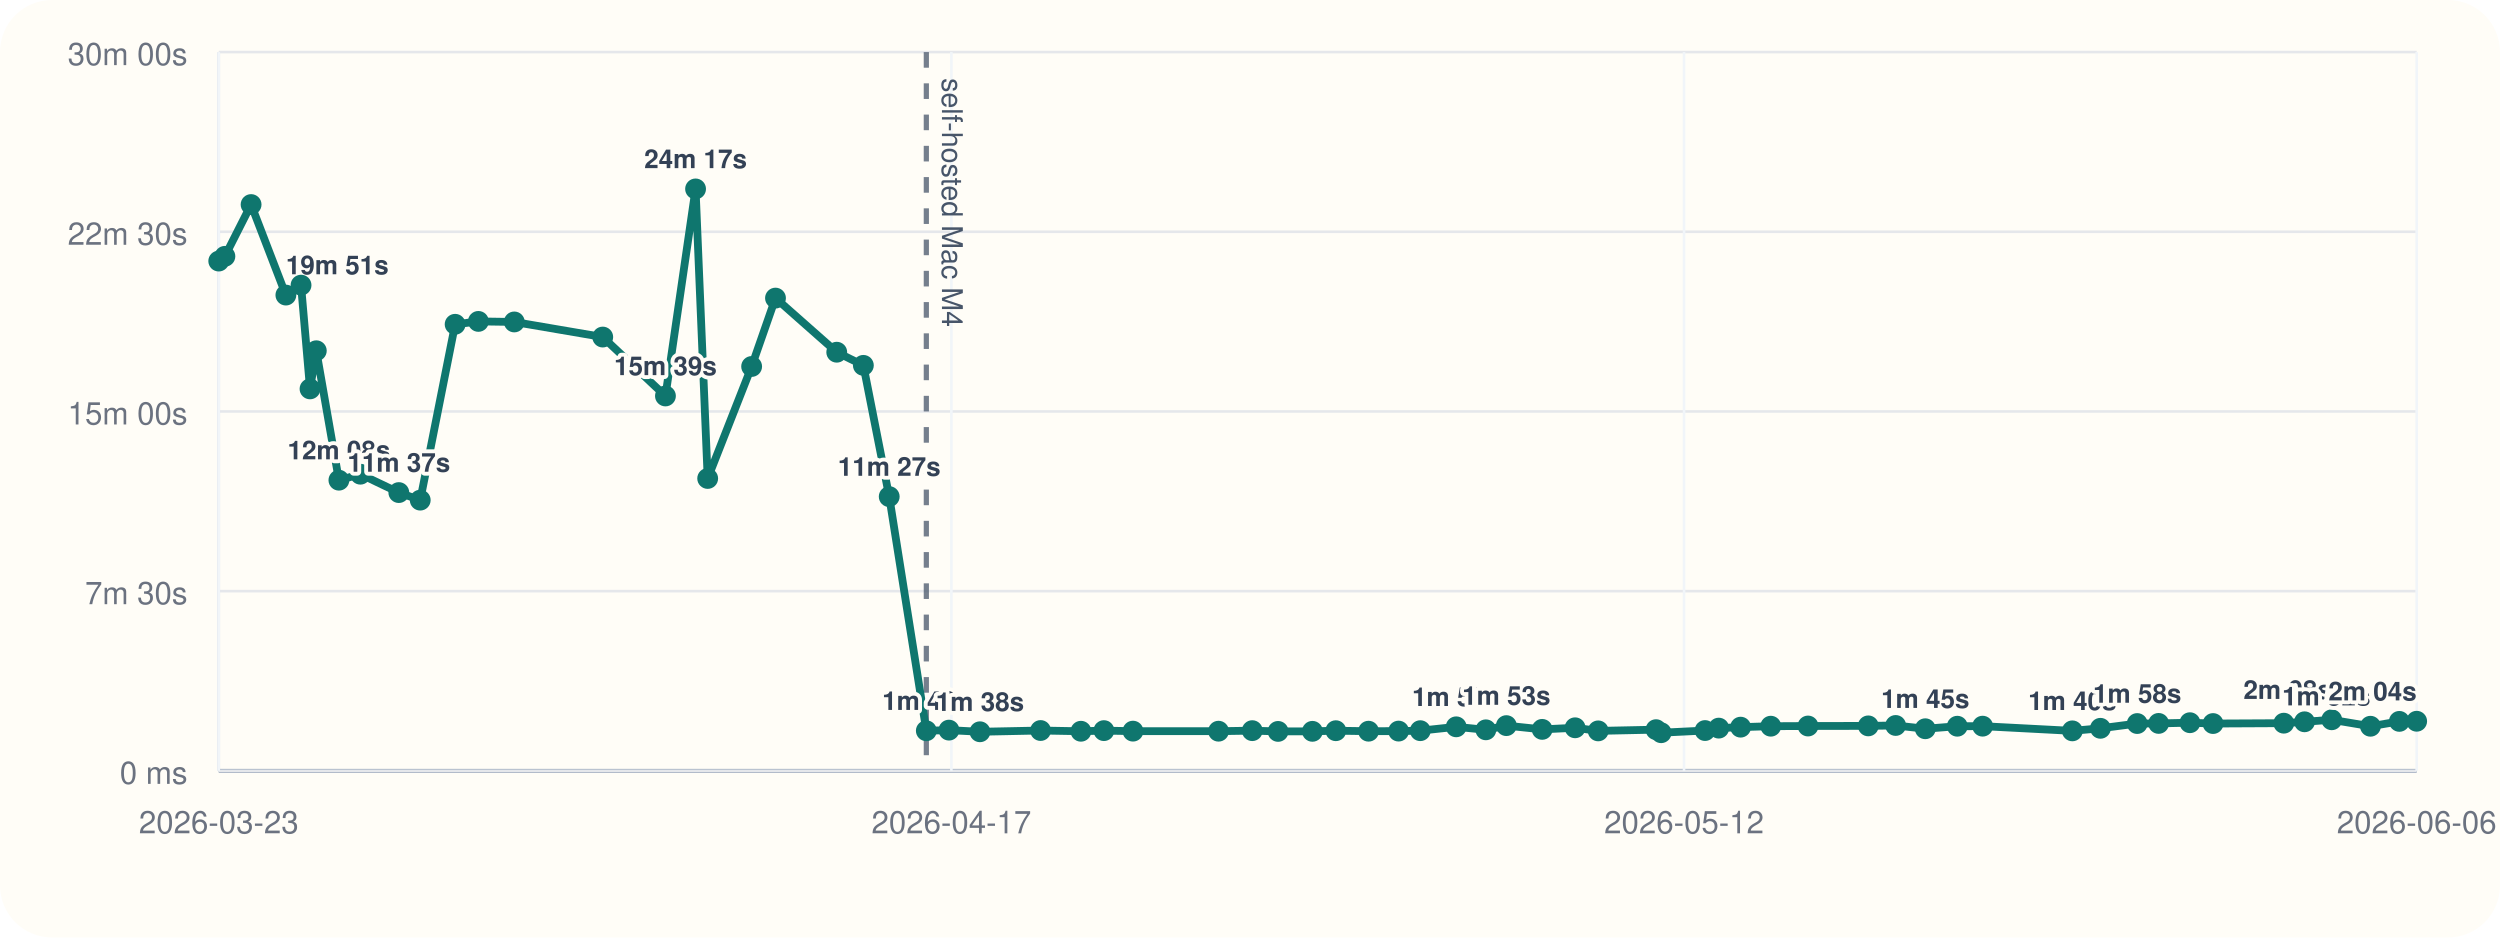
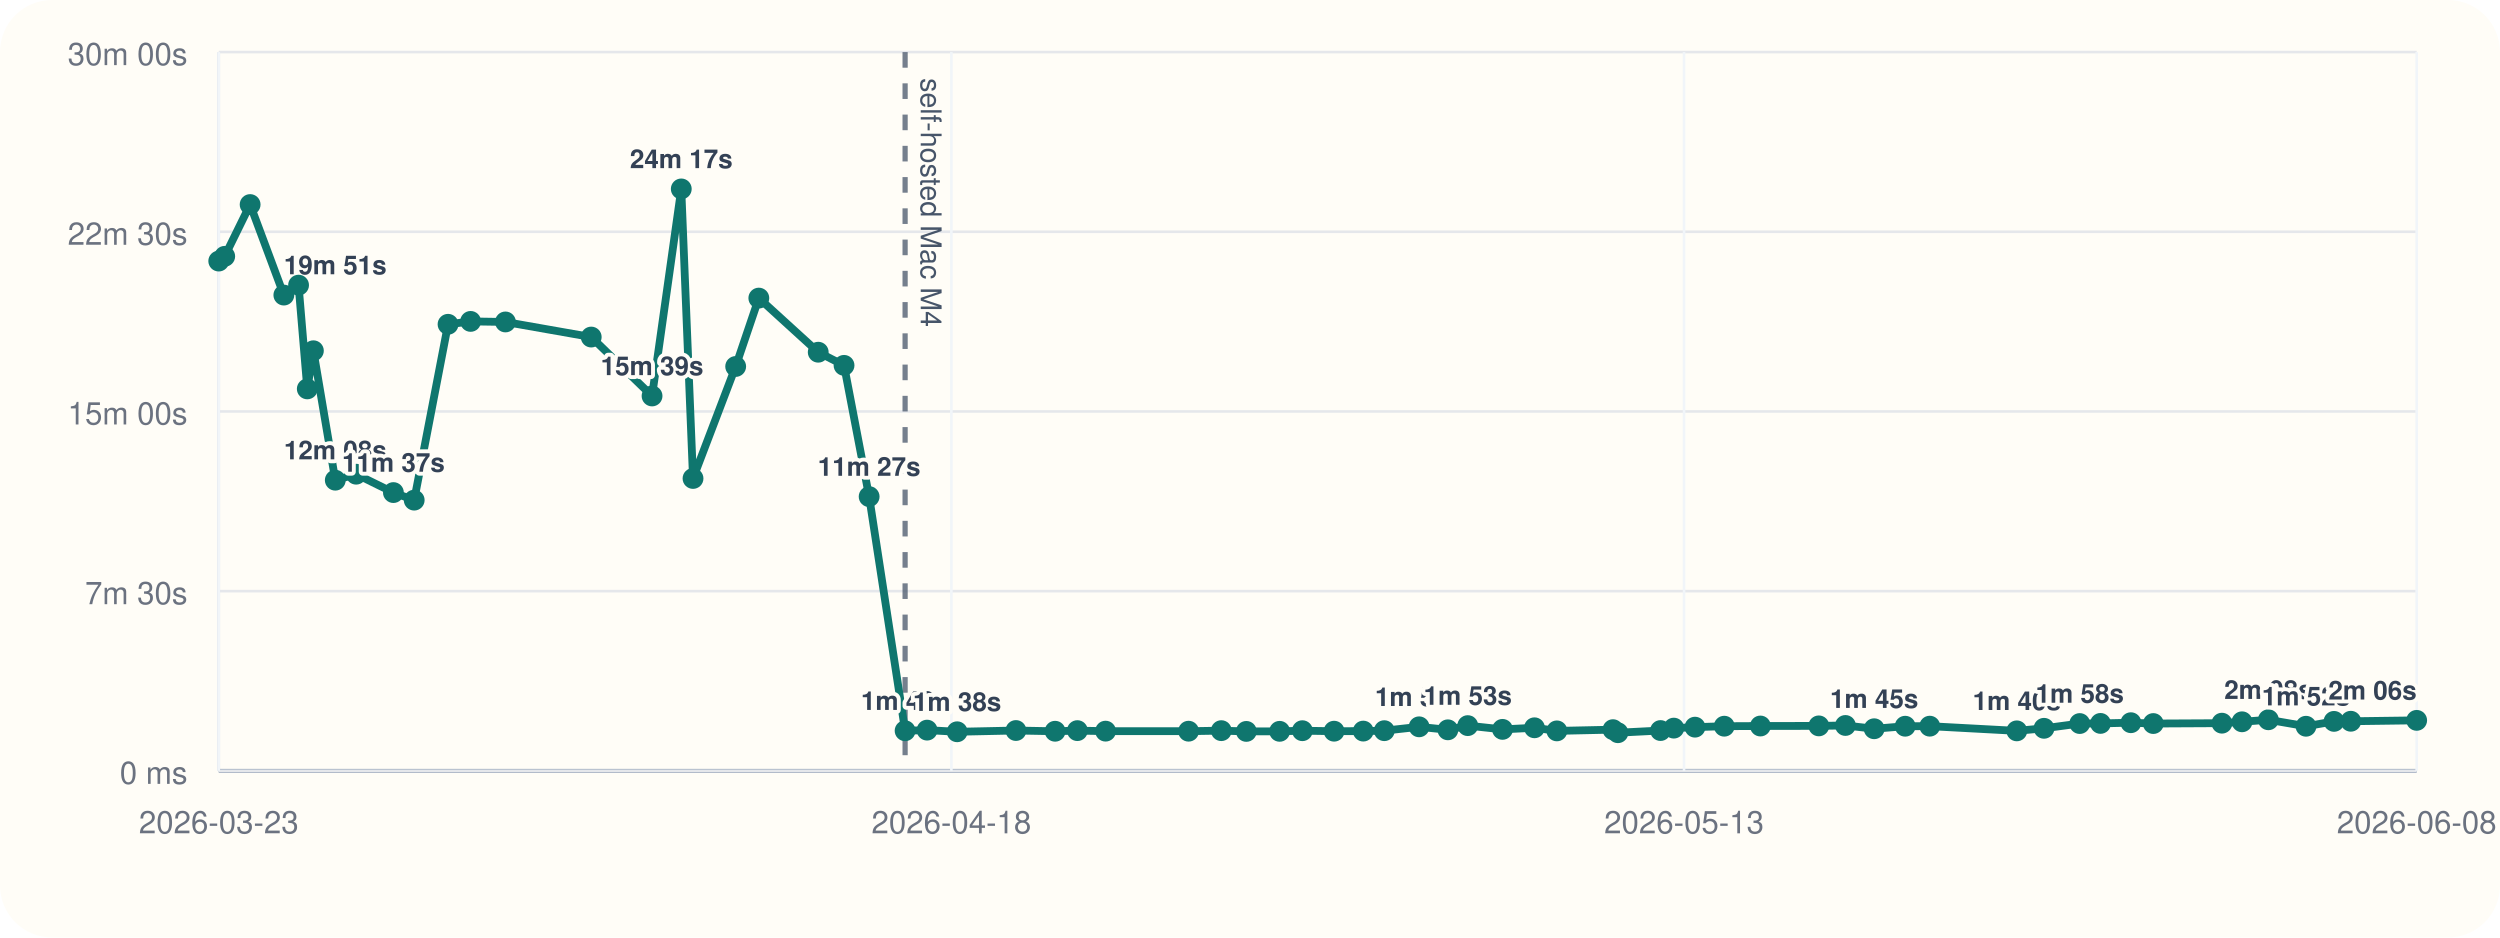
<svg xmlns="http://www.w3.org/2000/svg" viewBox="0 0 960 360">
  <rect width="960" height="360" rx="20" fill="#fffdf7" />
  <line x1="84" y1="296" x2="928" y2="296" stroke="#cbd5e1" stroke-width="1" />
  <line x1="84" y1="20" x2="84" y2="296" stroke="#cbd5e1" stroke-width="1" />
  <line x1="84" y1="296.00" x2="928" y2="296.00" stroke="#94a3b8" stroke-width="1.5" />
  <line x1="84" y1="296.00" x2="928" y2="296.00" stroke="#e5e7eb" stroke-width="1" />
  <text x="72" y="301.00" text-anchor="end" font-size="12" font-family="Helvetica, Arial, sans-serif" fill="#6b7280">0 ms</text>
  <line x1="84" y1="227.00" x2="928" y2="227.00" stroke="#e5e7eb" stroke-width="1" />
  <text x="72" y="232.00" text-anchor="end" font-size="12" font-family="Helvetica, Arial, sans-serif" fill="#6b7280">7m 30s</text>
  <line x1="84" y1="158.00" x2="928" y2="158.00" stroke="#e5e7eb" stroke-width="1" />
  <text x="72" y="163.00" text-anchor="end" font-size="12" font-family="Helvetica, Arial, sans-serif" fill="#6b7280">15m 00s</text>
  <line x1="84" y1="89.00" x2="928" y2="89.00" stroke="#e5e7eb" stroke-width="1" />
  <text x="72" y="94.00" text-anchor="end" font-size="12" font-family="Helvetica, Arial, sans-serif" fill="#6b7280">22m 30s</text>
  <line x1="84" y1="20.00" x2="928" y2="20.00" stroke="#e5e7eb" stroke-width="1" />
  <text x="72" y="25.00" text-anchor="end" font-size="12" font-family="Helvetica, Arial, sans-serif" fill="#6b7280">30m 00s</text>
  <line x1="84.00" y1="20" x2="84.00" y2="296" stroke="#f1f5f9" stroke-width="1" />
  <text x="84.00" y="320" text-anchor="middle" font-size="12" font-family="Helvetica, Arial, sans-serif" fill="#6b7280">2026-03-23</text>
  <line x1="365.33" y1="20" x2="365.33" y2="296" stroke="#f1f5f9" stroke-width="1" />
-   <text x="365.33" y="320" text-anchor="middle" font-size="12" font-family="Helvetica, Arial, sans-serif" fill="#6b7280">2026-04-17</text>
+   <text x="365.33" y="320" text-anchor="middle" font-size="12" font-family="Helvetica, Arial, sans-serif" fill="#6b7280">2026-04-18</text>
  <line x1="646.67" y1="20" x2="646.67" y2="296" stroke="#f1f5f9" stroke-width="1" />
-   <text x="646.67" y="320" text-anchor="middle" font-size="12" font-family="Helvetica, Arial, sans-serif" fill="#6b7280">2026-05-12</text>
+   <text x="646.67" y="320" text-anchor="middle" font-size="12" font-family="Helvetica, Arial, sans-serif" fill="#6b7280">2026-05-13</text>
  <line x1="928.00" y1="20" x2="928.00" y2="296" stroke="#f1f5f9" stroke-width="1" />
-   <text x="928.00" y="320" text-anchor="middle" font-size="12" font-family="Helvetica, Arial, sans-serif" fill="#6b7280">2026-06-06</text>
-   <line x1="355.71" y1="20" x2="355.71" y2="296" stroke="#475569" stroke-width="2" stroke-dasharray="6 6" opacity="0.75" />
-   <text x="361.71" y="30" transform="rotate(90 361.71 30)" font-size="11" font-family="Helvetica, Arial, sans-serif" fill="#475569">self-hosted Mac M4</text>
-   <polyline fill="none" stroke="#0f766e" stroke-width="3" points="84.00,100.25 86.36,98.43 96.42,78.55 109.78,113.31 115.60,109.50 119.05,149.33 121.46,134.69 130.14,184.39 138.39,182.09 153.15,189.15 161.37,192.05 174.77,124.53 183.70,123.42 197.49,123.63 231.45,129.43 255.53,152.05 267.10,72.55 271.75,183.73 288.63,140.73 297.79,114.47 321.31,135.25 331.53,140.30 341.46,190.70 355.71,280.61 364.40,280.37 376.30,281.00 399.58,280.52 415.08,280.80 423.90,280.56 435.06,280.76 467.91,280.78 480.87,280.57 490.78,280.86 503.97,280.83 512.96,280.59 525.52,280.78 537.06,280.74 545.39,280.58 559.18,279.10 570.57,280.25 578.44,278.64 592.19,280.08 604.84,279.47 613.71,280.66 635.92,280.19 637.88,281.36 654.74,280.53 660.00,279.60 668.39,279.23 679.98,278.86 694.28,278.79 717.42,278.74 727.93,278.58 739.31,279.84 751.60,278.87 761.33,278.85 795.78,280.65 806.56,279.67 820.69,277.84 828.91,277.79 840.94,277.52 849.81,277.84 876.98,277.70 884.94,277.17 895.38,276.39 910.25,278.88 921.35,277.01 928.00,276.96" />
+   <text x="928.00" y="320" text-anchor="middle" font-size="12" font-family="Helvetica, Arial, sans-serif" fill="#6b7280">2026-06-08</text>
+   <line x1="347.56" y1="20" x2="347.56" y2="296" stroke="#475569" stroke-width="2" stroke-dasharray="6 6" opacity="0.75" />
+   <text x="353.56" y="30" transform="rotate(90 353.56 30)" font-size="11" font-family="Helvetica, Arial, sans-serif" fill="#475569">self-hosted Mac M4</text>
+   <polyline fill="none" stroke="#0f766e" stroke-width="3" points="84.00,100.25 86.29,98.43 96.05,78.55 109.00,113.31 114.65,109.50 118.00,149.33 120.34,134.69 128.75,184.39 136.76,182.09 151.07,189.15 159.05,192.05 172.05,124.53 180.71,123.42 194.09,123.63 227.03,129.43 250.39,152.05 261.61,72.55 266.12,183.73 282.50,140.73 291.39,114.47 314.20,135.25 324.11,140.30 333.75,190.70 347.56,280.61 356.00,280.37 367.54,281.00 390.12,280.52 405.16,280.80 413.71,280.56 424.54,280.76 456.41,280.78 468.98,280.57 478.59,280.86 491.38,280.83 500.11,280.59 512.29,280.78 523.49,280.74 531.57,280.58 544.94,279.10 555.99,280.25 563.62,278.64 576.96,280.08 589.24,279.47 597.84,280.66 619.38,280.19 621.28,281.36 637.64,280.53 642.74,279.60 650.88,279.23 662.12,278.86 675.99,278.79 698.43,278.74 708.64,278.58 719.68,279.84 731.59,278.87 741.03,278.85 774.45,280.65 784.90,279.67 798.62,277.84 806.59,277.79 818.26,277.52 826.87,277.84 853.22,277.70 860.94,277.17 871.06,276.39 885.50,278.88 896.26,277.01 902.71,276.96 928.00,276.62" />
  <circle cx="84.00" cy="100.25" r="4" fill="#0f766e" />
-   <circle cx="86.36" cy="98.43" r="4" fill="#0f766e" />
-   <circle cx="96.42" cy="78.55" r="4" fill="#0f766e" />
-   <circle cx="109.78" cy="113.31" r="4" fill="#0f766e" />
-   <text x="109.78" y="105.31" text-anchor="start" font-size="10" font-family="Helvetica, Arial, sans-serif" font-weight="600" paint-order="stroke" stroke="#fffdf7" stroke-width="3" stroke-linejoin="round" fill="#334155">19m 51s</text>
-   <circle cx="115.60" cy="109.50" r="4" fill="#0f766e" />
-   <circle cx="119.05" cy="149.33" r="4" fill="#0f766e" />
-   <circle cx="121.46" cy="134.69" r="4" fill="#0f766e" />
-   <circle cx="130.14" cy="184.39" r="4" fill="#0f766e" />
-   <text x="130.14" y="176.39" text-anchor="middle" font-size="10" font-family="Helvetica, Arial, sans-serif" font-weight="600" paint-order="stroke" stroke="#fffdf7" stroke-width="3" stroke-linejoin="round" fill="#334155">12m 08s</text>
-   <circle cx="138.39" cy="182.09" r="4" fill="#0f766e" />
-   <circle cx="153.15" cy="189.15" r="4" fill="#0f766e" />
-   <text x="153.15" y="181.15" text-anchor="middle" font-size="10" font-family="Helvetica, Arial, sans-serif" font-weight="600" paint-order="stroke" stroke="#fffdf7" stroke-width="3" stroke-linejoin="round" fill="#334155">11m 37s</text>
-   <circle cx="161.37" cy="192.05" r="4" fill="#0f766e" />
-   <circle cx="174.77" cy="124.53" r="4" fill="#0f766e" />
-   <circle cx="183.70" cy="123.42" r="4" fill="#0f766e" />
-   <circle cx="197.49" cy="123.63" r="4" fill="#0f766e" />
-   <circle cx="231.45" cy="129.43" r="4" fill="#0f766e" />
-   <circle cx="255.53" cy="152.05" r="4" fill="#0f766e" />
-   <text x="255.53" y="144.05" text-anchor="middle" font-size="10" font-family="Helvetica, Arial, sans-serif" font-weight="600" paint-order="stroke" stroke="#fffdf7" stroke-width="3" stroke-linejoin="round" fill="#334155">15m 39s</text>
-   <circle cx="267.10" cy="72.55" r="4" fill="#0f766e" />
-   <text x="267.10" y="64.55" text-anchor="middle" font-size="10" font-family="Helvetica, Arial, sans-serif" font-weight="600" paint-order="stroke" stroke="#fffdf7" stroke-width="3" stroke-linejoin="round" fill="#334155">24m 17s</text>
-   <circle cx="271.75" cy="183.73" r="4" fill="#0f766e" />
-   <circle cx="288.63" cy="140.73" r="4" fill="#0f766e" />
-   <circle cx="297.79" cy="114.47" r="4" fill="#0f766e" />
-   <circle cx="321.31" cy="135.25" r="4" fill="#0f766e" />
-   <circle cx="331.53" cy="140.30" r="4" fill="#0f766e" />
-   <circle cx="341.46" cy="190.70" r="4" fill="#0f766e" />
-   <text x="341.46" y="182.70" text-anchor="middle" font-size="10" font-family="Helvetica, Arial, sans-serif" font-weight="600" paint-order="stroke" stroke="#fffdf7" stroke-width="3" stroke-linejoin="round" fill="#334155">11m 27s</text>
-   <circle cx="355.71" cy="280.61" r="4" fill="#0f766e" />
-   <text x="355.71" y="272.61" text-anchor="middle" font-size="10" font-family="Helvetica, Arial, sans-serif" font-weight="600" paint-order="stroke" stroke="#fffdf7" stroke-width="3" stroke-linejoin="round" fill="#334155">1m 40s</text>
-   <circle cx="364.40" cy="280.37" r="4" fill="#0f766e" />
-   <circle cx="376.30" cy="281.00" r="4" fill="#0f766e" />
-   <text x="376.30" y="273.00" text-anchor="middle" font-size="10" font-family="Helvetica, Arial, sans-serif" font-weight="600" paint-order="stroke" stroke="#fffdf7" stroke-width="3" stroke-linejoin="round" fill="#334155">1m 38s</text>
-   <circle cx="399.58" cy="280.52" r="4" fill="#0f766e" />
-   <circle cx="415.08" cy="280.80" r="4" fill="#0f766e" />
-   <circle cx="423.90" cy="280.56" r="4" fill="#0f766e" />
-   <circle cx="435.06" cy="280.76" r="4" fill="#0f766e" />
-   <circle cx="467.91" cy="280.78" r="4" fill="#0f766e" />
-   <circle cx="480.87" cy="280.57" r="4" fill="#0f766e" />
-   <circle cx="490.78" cy="280.86" r="4" fill="#0f766e" />
-   <circle cx="503.97" cy="280.83" r="4" fill="#0f766e" />
-   <circle cx="512.96" cy="280.59" r="4" fill="#0f766e" />
-   <circle cx="525.52" cy="280.78" r="4" fill="#0f766e" />
-   <circle cx="537.06" cy="280.74" r="4" fill="#0f766e" />
-   <circle cx="545.39" cy="280.58" r="4" fill="#0f766e" />
-   <circle cx="559.18" cy="279.10" r="4" fill="#0f766e" />
-   <text x="559.18" y="271.10" text-anchor="middle" font-size="10" font-family="Helvetica, Arial, sans-serif" font-weight="600" paint-order="stroke" stroke="#fffdf7" stroke-width="3" stroke-linejoin="round" fill="#334155">1m 50s</text>
-   <circle cx="570.57" cy="280.25" r="4" fill="#0f766e" />
-   <circle cx="578.44" cy="278.64" r="4" fill="#0f766e" />
-   <text x="578.44" y="270.64" text-anchor="middle" font-size="10" font-family="Helvetica, Arial, sans-serif" font-weight="600" paint-order="stroke" stroke="#fffdf7" stroke-width="3" stroke-linejoin="round" fill="#334155">1m 53s</text>
-   <circle cx="592.19" cy="280.08" r="4" fill="#0f766e" />
-   <circle cx="604.84" cy="279.47" r="4" fill="#0f766e" />
-   <circle cx="613.71" cy="280.66" r="4" fill="#0f766e" />
-   <circle cx="635.92" cy="280.19" r="4" fill="#0f766e" />
-   <circle cx="637.88" cy="281.36" r="4" fill="#0f766e" />
-   <circle cx="654.74" cy="280.53" r="4" fill="#0f766e" />
-   <circle cx="660.00" cy="279.60" r="4" fill="#0f766e" />
-   <circle cx="668.39" cy="279.23" r="4" fill="#0f766e" />
-   <circle cx="679.98" cy="278.86" r="4" fill="#0f766e" />
-   <circle cx="694.28" cy="278.79" r="4" fill="#0f766e" />
-   <circle cx="717.42" cy="278.74" r="4" fill="#0f766e" />
-   <circle cx="727.93" cy="278.58" r="4" fill="#0f766e" />
-   <circle cx="739.31" cy="279.84" r="4" fill="#0f766e" />
-   <text x="739.31" y="271.84" text-anchor="middle" font-size="10" font-family="Helvetica, Arial, sans-serif" font-weight="600" paint-order="stroke" stroke="#fffdf7" stroke-width="3" stroke-linejoin="round" fill="#334155">1m 45s</text>
-   <circle cx="751.60" cy="278.87" r="4" fill="#0f766e" />
-   <circle cx="761.33" cy="278.85" r="4" fill="#0f766e" />
-   <circle cx="795.78" cy="280.65" r="4" fill="#0f766e" />
-   <text x="795.78" y="272.65" text-anchor="middle" font-size="10" font-family="Helvetica, Arial, sans-serif" font-weight="600" paint-order="stroke" stroke="#fffdf7" stroke-width="3" stroke-linejoin="round" fill="#334155">1m 40s</text>
-   <circle cx="806.56" cy="279.67" r="4" fill="#0f766e" />
-   <circle cx="820.69" cy="277.84" r="4" fill="#0f766e" />
-   <text x="820.69" y="269.84" text-anchor="middle" font-size="10" font-family="Helvetica, Arial, sans-serif" font-weight="600" paint-order="stroke" stroke="#fffdf7" stroke-width="3" stroke-linejoin="round" fill="#334155">1m 58s</text>
-   <circle cx="828.91" cy="277.79" r="4" fill="#0f766e" />
-   <circle cx="840.94" cy="277.52" r="4" fill="#0f766e" />
-   <circle cx="849.81" cy="277.84" r="4" fill="#0f766e" />
-   <circle cx="876.98" cy="277.70" r="4" fill="#0f766e" />
-   <circle cx="884.94" cy="277.17" r="4" fill="#0f766e" />
-   <circle cx="895.38" cy="276.39" r="4" fill="#0f766e" />
-   <text x="895.38" y="268.39" text-anchor="end" font-size="10" font-family="Helvetica, Arial, sans-serif" font-weight="600" paint-order="stroke" stroke="#fffdf7" stroke-width="3" stroke-linejoin="round" fill="#334155">2m 08s</text>
-   <circle cx="910.25" cy="278.88" r="4" fill="#0f766e" />
-   <text x="910.25" y="270.88" text-anchor="end" font-size="10" font-family="Helvetica, Arial, sans-serif" font-weight="600" paint-order="stroke" stroke="#fffdf7" stroke-width="3" stroke-linejoin="round" fill="#334155">1m 52s</text>
-   <circle cx="921.35" cy="277.01" r="4" fill="#0f766e" />
-   <circle cx="928.00" cy="276.96" r="4" fill="#0f766e" />
-   <text x="928.00" y="268.96" text-anchor="end" font-size="10" font-family="Helvetica, Arial, sans-serif" font-weight="600" paint-order="stroke" stroke="#fffdf7" stroke-width="3" stroke-linejoin="round" fill="#334155">2m 04s</text>
+   <circle cx="86.29" cy="98.43" r="4" fill="#0f766e" />
+   <circle cx="96.05" cy="78.55" r="4" fill="#0f766e" />
+   <circle cx="109.00" cy="113.31" r="4" fill="#0f766e" />
+   <text x="109.00" y="105.31" text-anchor="start" font-size="10" font-family="Helvetica, Arial, sans-serif" font-weight="600" paint-order="stroke" stroke="#fffdf7" stroke-width="3" stroke-linejoin="round" fill="#334155">19m 51s</text>
+   <circle cx="114.65" cy="109.50" r="4" fill="#0f766e" />
+   <circle cx="118.00" cy="149.33" r="4" fill="#0f766e" />
+   <circle cx="120.34" cy="134.69" r="4" fill="#0f766e" />
+   <circle cx="128.75" cy="184.39" r="4" fill="#0f766e" />
+   <text x="128.75" y="176.39" text-anchor="middle" font-size="10" font-family="Helvetica, Arial, sans-serif" font-weight="600" paint-order="stroke" stroke="#fffdf7" stroke-width="3" stroke-linejoin="round" fill="#334155">12m 08s</text>
+   <circle cx="136.76" cy="182.09" r="4" fill="#0f766e" />
+   <circle cx="151.07" cy="189.15" r="4" fill="#0f766e" />
+   <text x="151.07" y="181.15" text-anchor="middle" font-size="10" font-family="Helvetica, Arial, sans-serif" font-weight="600" paint-order="stroke" stroke="#fffdf7" stroke-width="3" stroke-linejoin="round" fill="#334155">11m 37s</text>
+   <circle cx="159.05" cy="192.05" r="4" fill="#0f766e" />
+   <circle cx="172.05" cy="124.53" r="4" fill="#0f766e" />
+   <circle cx="180.71" cy="123.42" r="4" fill="#0f766e" />
+   <circle cx="194.09" cy="123.63" r="4" fill="#0f766e" />
+   <circle cx="227.03" cy="129.43" r="4" fill="#0f766e" />
+   <circle cx="250.39" cy="152.05" r="4" fill="#0f766e" />
+   <text x="250.39" y="144.05" text-anchor="middle" font-size="10" font-family="Helvetica, Arial, sans-serif" font-weight="600" paint-order="stroke" stroke="#fffdf7" stroke-width="3" stroke-linejoin="round" fill="#334155">15m 39s</text>
+   <circle cx="261.61" cy="72.55" r="4" fill="#0f766e" />
+   <text x="261.61" y="64.55" text-anchor="middle" font-size="10" font-family="Helvetica, Arial, sans-serif" font-weight="600" paint-order="stroke" stroke="#fffdf7" stroke-width="3" stroke-linejoin="round" fill="#334155">24m 17s</text>
+   <circle cx="266.12" cy="183.73" r="4" fill="#0f766e" />
+   <circle cx="282.50" cy="140.73" r="4" fill="#0f766e" />
+   <circle cx="291.39" cy="114.47" r="4" fill="#0f766e" />
+   <circle cx="314.20" cy="135.25" r="4" fill="#0f766e" />
+   <circle cx="324.11" cy="140.30" r="4" fill="#0f766e" />
+   <circle cx="333.75" cy="190.70" r="4" fill="#0f766e" />
+   <text x="333.75" y="182.70" text-anchor="middle" font-size="10" font-family="Helvetica, Arial, sans-serif" font-weight="600" paint-order="stroke" stroke="#fffdf7" stroke-width="3" stroke-linejoin="round" fill="#334155">11m 27s</text>
+   <circle cx="347.56" cy="280.61" r="4" fill="#0f766e" />
+   <text x="347.56" y="272.61" text-anchor="middle" font-size="10" font-family="Helvetica, Arial, sans-serif" font-weight="600" paint-order="stroke" stroke="#fffdf7" stroke-width="3" stroke-linejoin="round" fill="#334155">1m 40s</text>
+   <circle cx="356.00" cy="280.37" r="4" fill="#0f766e" />
+   <circle cx="367.54" cy="281.00" r="4" fill="#0f766e" />
+   <text x="367.54" y="273.00" text-anchor="middle" font-size="10" font-family="Helvetica, Arial, sans-serif" font-weight="600" paint-order="stroke" stroke="#fffdf7" stroke-width="3" stroke-linejoin="round" fill="#334155">1m 38s</text>
+   <circle cx="390.12" cy="280.52" r="4" fill="#0f766e" />
+   <circle cx="405.16" cy="280.80" r="4" fill="#0f766e" />
+   <circle cx="413.71" cy="280.56" r="4" fill="#0f766e" />
+   <circle cx="424.54" cy="280.76" r="4" fill="#0f766e" />
+   <circle cx="456.41" cy="280.78" r="4" fill="#0f766e" />
+   <circle cx="468.98" cy="280.57" r="4" fill="#0f766e" />
+   <circle cx="478.59" cy="280.86" r="4" fill="#0f766e" />
+   <circle cx="491.38" cy="280.83" r="4" fill="#0f766e" />
+   <circle cx="500.11" cy="280.59" r="4" fill="#0f766e" />
+   <circle cx="512.29" cy="280.78" r="4" fill="#0f766e" />
+   <circle cx="523.49" cy="280.74" r="4" fill="#0f766e" />
+   <circle cx="531.57" cy="280.58" r="4" fill="#0f766e" />
+   <circle cx="544.94" cy="279.10" r="4" fill="#0f766e" />
+   <text x="544.94" y="271.10" text-anchor="middle" font-size="10" font-family="Helvetica, Arial, sans-serif" font-weight="600" paint-order="stroke" stroke="#fffdf7" stroke-width="3" stroke-linejoin="round" fill="#334155">1m 50s</text>
+   <circle cx="555.99" cy="280.25" r="4" fill="#0f766e" />
+   <circle cx="563.62" cy="278.64" r="4" fill="#0f766e" />
+   <text x="563.62" y="270.64" text-anchor="middle" font-size="10" font-family="Helvetica, Arial, sans-serif" font-weight="600" paint-order="stroke" stroke="#fffdf7" stroke-width="3" stroke-linejoin="round" fill="#334155">1m 53s</text>
+   <circle cx="576.96" cy="280.08" r="4" fill="#0f766e" />
+   <circle cx="589.24" cy="279.47" r="4" fill="#0f766e" />
+   <circle cx="597.84" cy="280.66" r="4" fill="#0f766e" />
+   <circle cx="619.38" cy="280.19" r="4" fill="#0f766e" />
+   <circle cx="621.28" cy="281.36" r="4" fill="#0f766e" />
+   <circle cx="637.64" cy="280.53" r="4" fill="#0f766e" />
+   <circle cx="642.74" cy="279.60" r="4" fill="#0f766e" />
+   <circle cx="650.88" cy="279.23" r="4" fill="#0f766e" />
+   <circle cx="662.12" cy="278.86" r="4" fill="#0f766e" />
+   <circle cx="675.99" cy="278.79" r="4" fill="#0f766e" />
+   <circle cx="698.43" cy="278.74" r="4" fill="#0f766e" />
+   <circle cx="708.64" cy="278.58" r="4" fill="#0f766e" />
+   <circle cx="719.68" cy="279.84" r="4" fill="#0f766e" />
+   <text x="719.68" y="271.84" text-anchor="middle" font-size="10" font-family="Helvetica, Arial, sans-serif" font-weight="600" paint-order="stroke" stroke="#fffdf7" stroke-width="3" stroke-linejoin="round" fill="#334155">1m 45s</text>
+   <circle cx="731.59" cy="278.87" r="4" fill="#0f766e" />
+   <circle cx="741.03" cy="278.85" r="4" fill="#0f766e" />
+   <circle cx="774.45" cy="280.65" r="4" fill="#0f766e" />
+   <text x="774.45" y="272.65" text-anchor="middle" font-size="10" font-family="Helvetica, Arial, sans-serif" font-weight="600" paint-order="stroke" stroke="#fffdf7" stroke-width="3" stroke-linejoin="round" fill="#334155">1m 40s</text>
+   <circle cx="784.90" cy="279.67" r="4" fill="#0f766e" />
+   <circle cx="798.62" cy="277.84" r="4" fill="#0f766e" />
+   <text x="798.62" y="269.84" text-anchor="middle" font-size="10" font-family="Helvetica, Arial, sans-serif" font-weight="600" paint-order="stroke" stroke="#fffdf7" stroke-width="3" stroke-linejoin="round" fill="#334155">1m 58s</text>
+   <circle cx="806.59" cy="277.79" r="4" fill="#0f766e" />
+   <circle cx="818.26" cy="277.52" r="4" fill="#0f766e" />
+   <circle cx="826.87" cy="277.84" r="4" fill="#0f766e" />
+   <circle cx="853.22" cy="277.70" r="4" fill="#0f766e" />
+   <circle cx="860.94" cy="277.17" r="4" fill="#0f766e" />
+   <circle cx="871.06" cy="276.39" r="4" fill="#0f766e" />
+   <text x="871.06" y="268.39" text-anchor="middle" font-size="10" font-family="Helvetica, Arial, sans-serif" font-weight="600" paint-order="stroke" stroke="#fffdf7" stroke-width="3" stroke-linejoin="round" fill="#334155">2m 08s</text>
+   <circle cx="885.50" cy="278.88" r="4" fill="#0f766e" />
+   <text x="885.50" y="270.88" text-anchor="middle" font-size="10" font-family="Helvetica, Arial, sans-serif" font-weight="600" paint-order="stroke" stroke="#fffdf7" stroke-width="3" stroke-linejoin="round" fill="#334155">1m 52s</text>
+   <circle cx="896.26" cy="277.01" r="4" fill="#0f766e" />
+   <circle cx="902.71" cy="276.96" r="4" fill="#0f766e" />
+   <circle cx="928.00" cy="276.62" r="4" fill="#0f766e" />
+   <text x="928.00" y="268.62" text-anchor="end" font-size="10" font-family="Helvetica, Arial, sans-serif" font-weight="600" paint-order="stroke" stroke="#fffdf7" stroke-width="3" stroke-linejoin="round" fill="#334155">2m 06s</text>
</svg>
